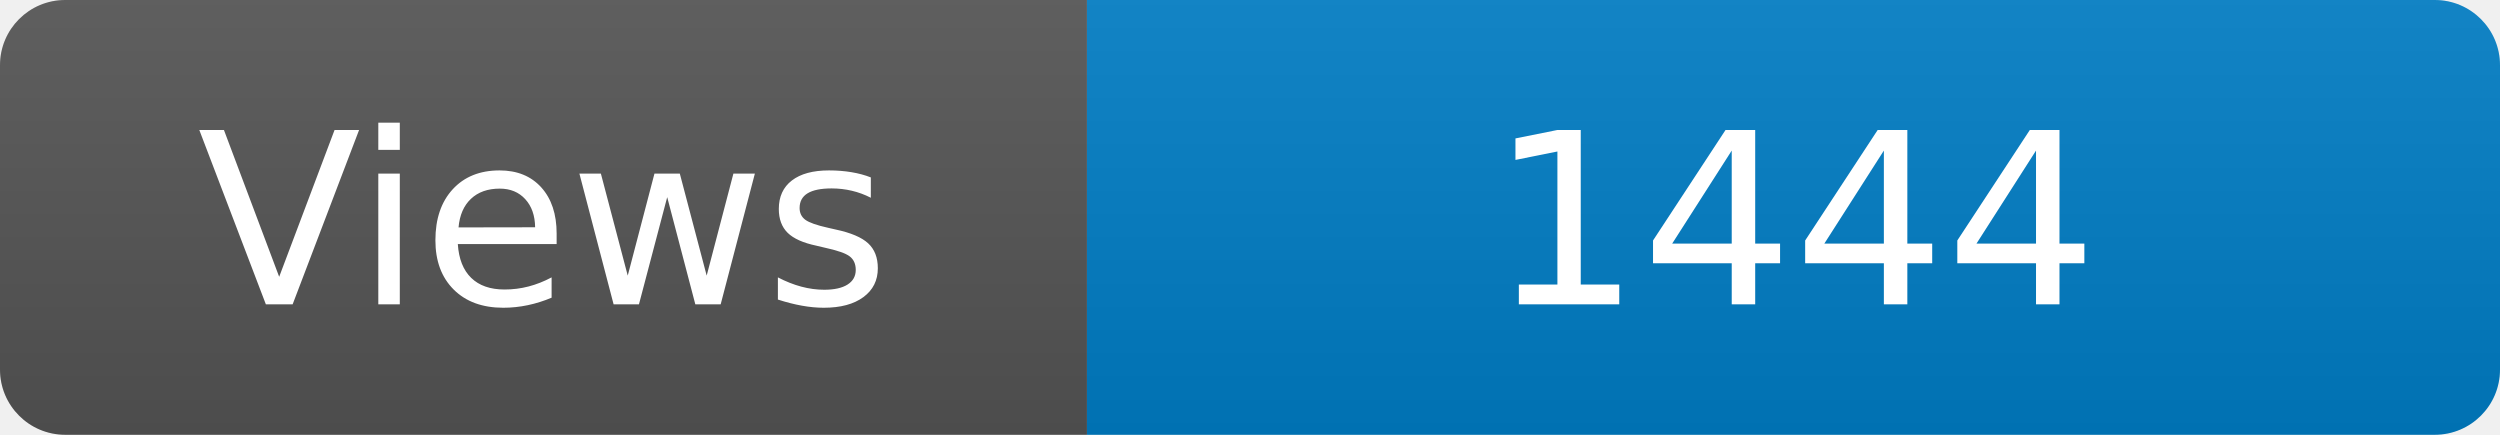
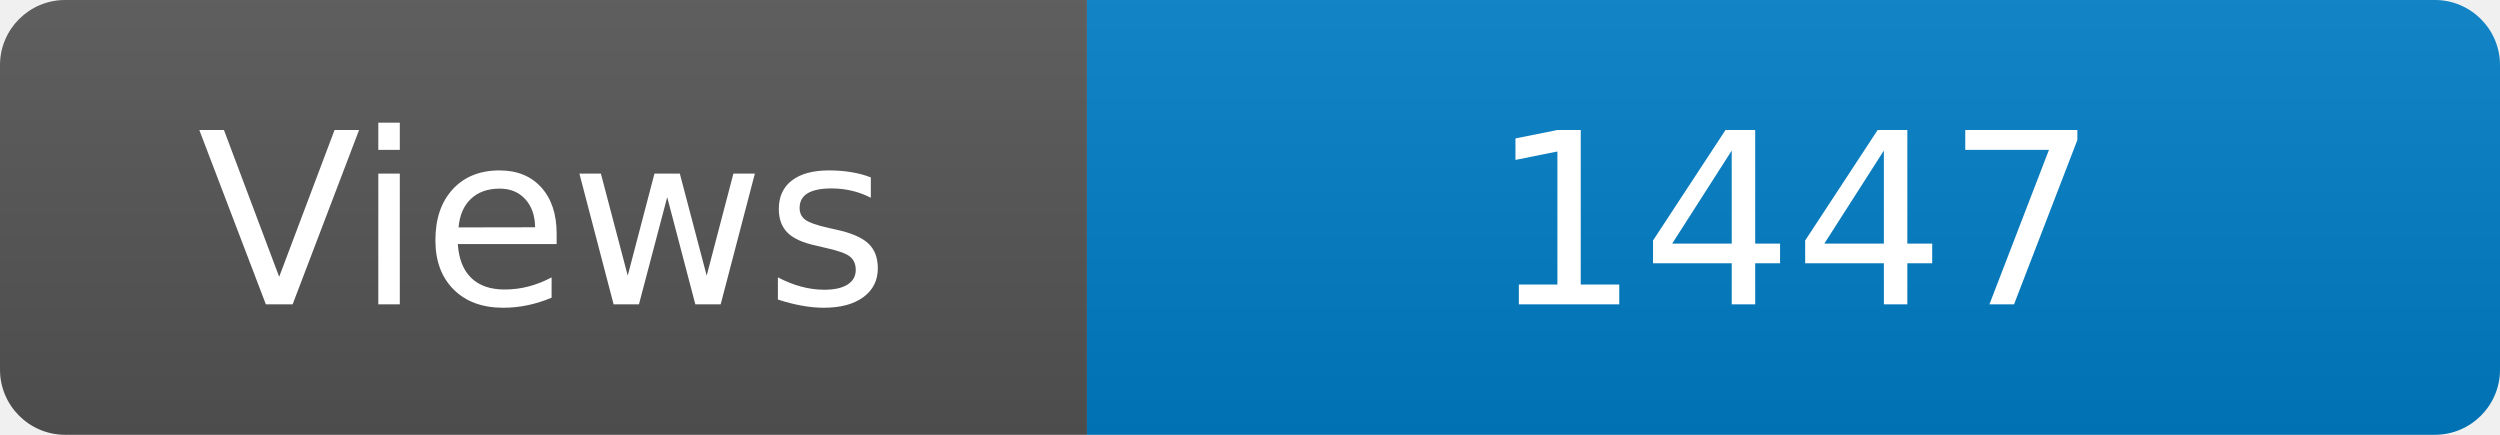
<svg xmlns="http://www.w3.org/2000/svg" width="115" height="20" role="img" aria-label="Maintained?: yes">
  <linearGradient id="s" x2="0" y2="100%">
    <stop offset="0" stop-color="#bbb" stop-opacity=".1" />
    <stop offset="1" stop-opacity=".1" />
  </linearGradient>
  <clipPath id="r">
    <rect width="115" height="20" rx="3" fill="#fff" />
  </clipPath>
  <g clip-path="url(#r)">
    <rect width="50" height="20" fill="#555" />
    <rect x="50" width="160" height="20" fill="#007ec6" />
    <rect width="115" height="20" fill="url(#s)" />
  </g>
  <g fill="#fff" text-anchor="middle" font-family="Verdana,Geneva,DejaVu Sans,sans-serif" font-size="110">
    <text x="250" y="140" transform="scale(.1)" fill="#fff">Views</text>
-     <text x="825" y="140" transform="scale(.1)" fill="#fff">1444</text>
+     <text x="825" y="140" transform="scale(.1)" fill="#fff">1447</text>
  </g>
</svg>
